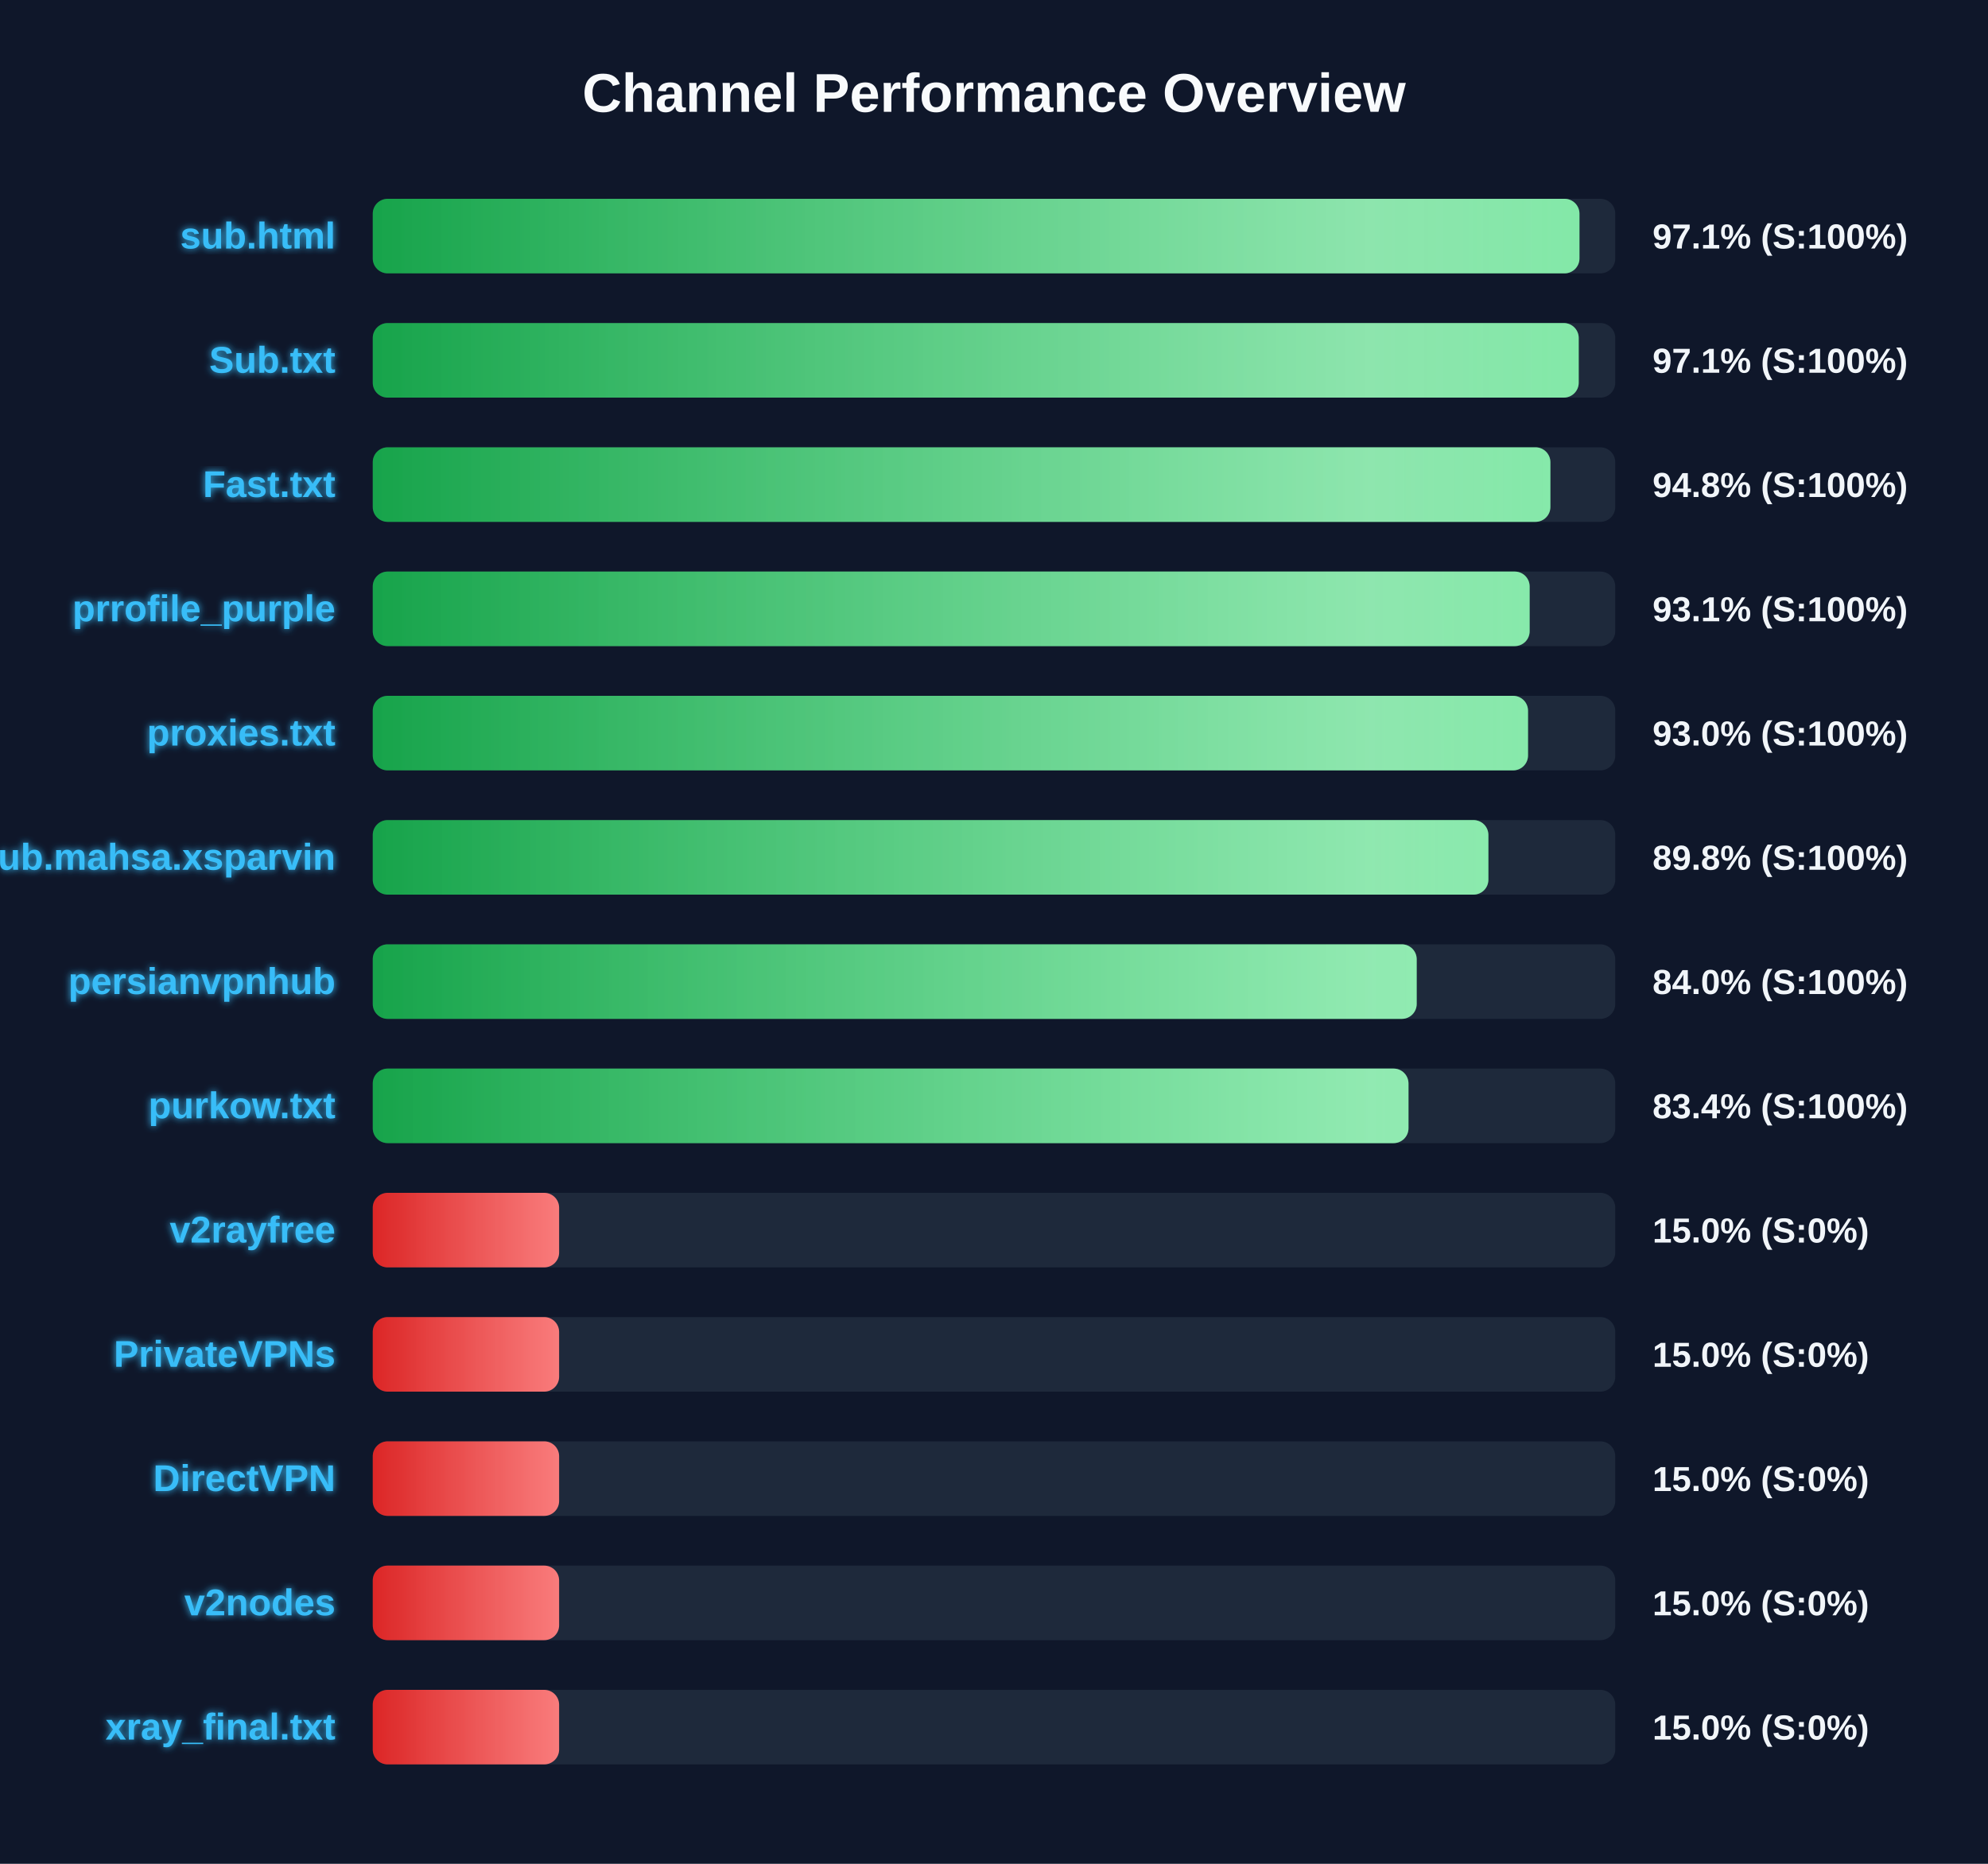
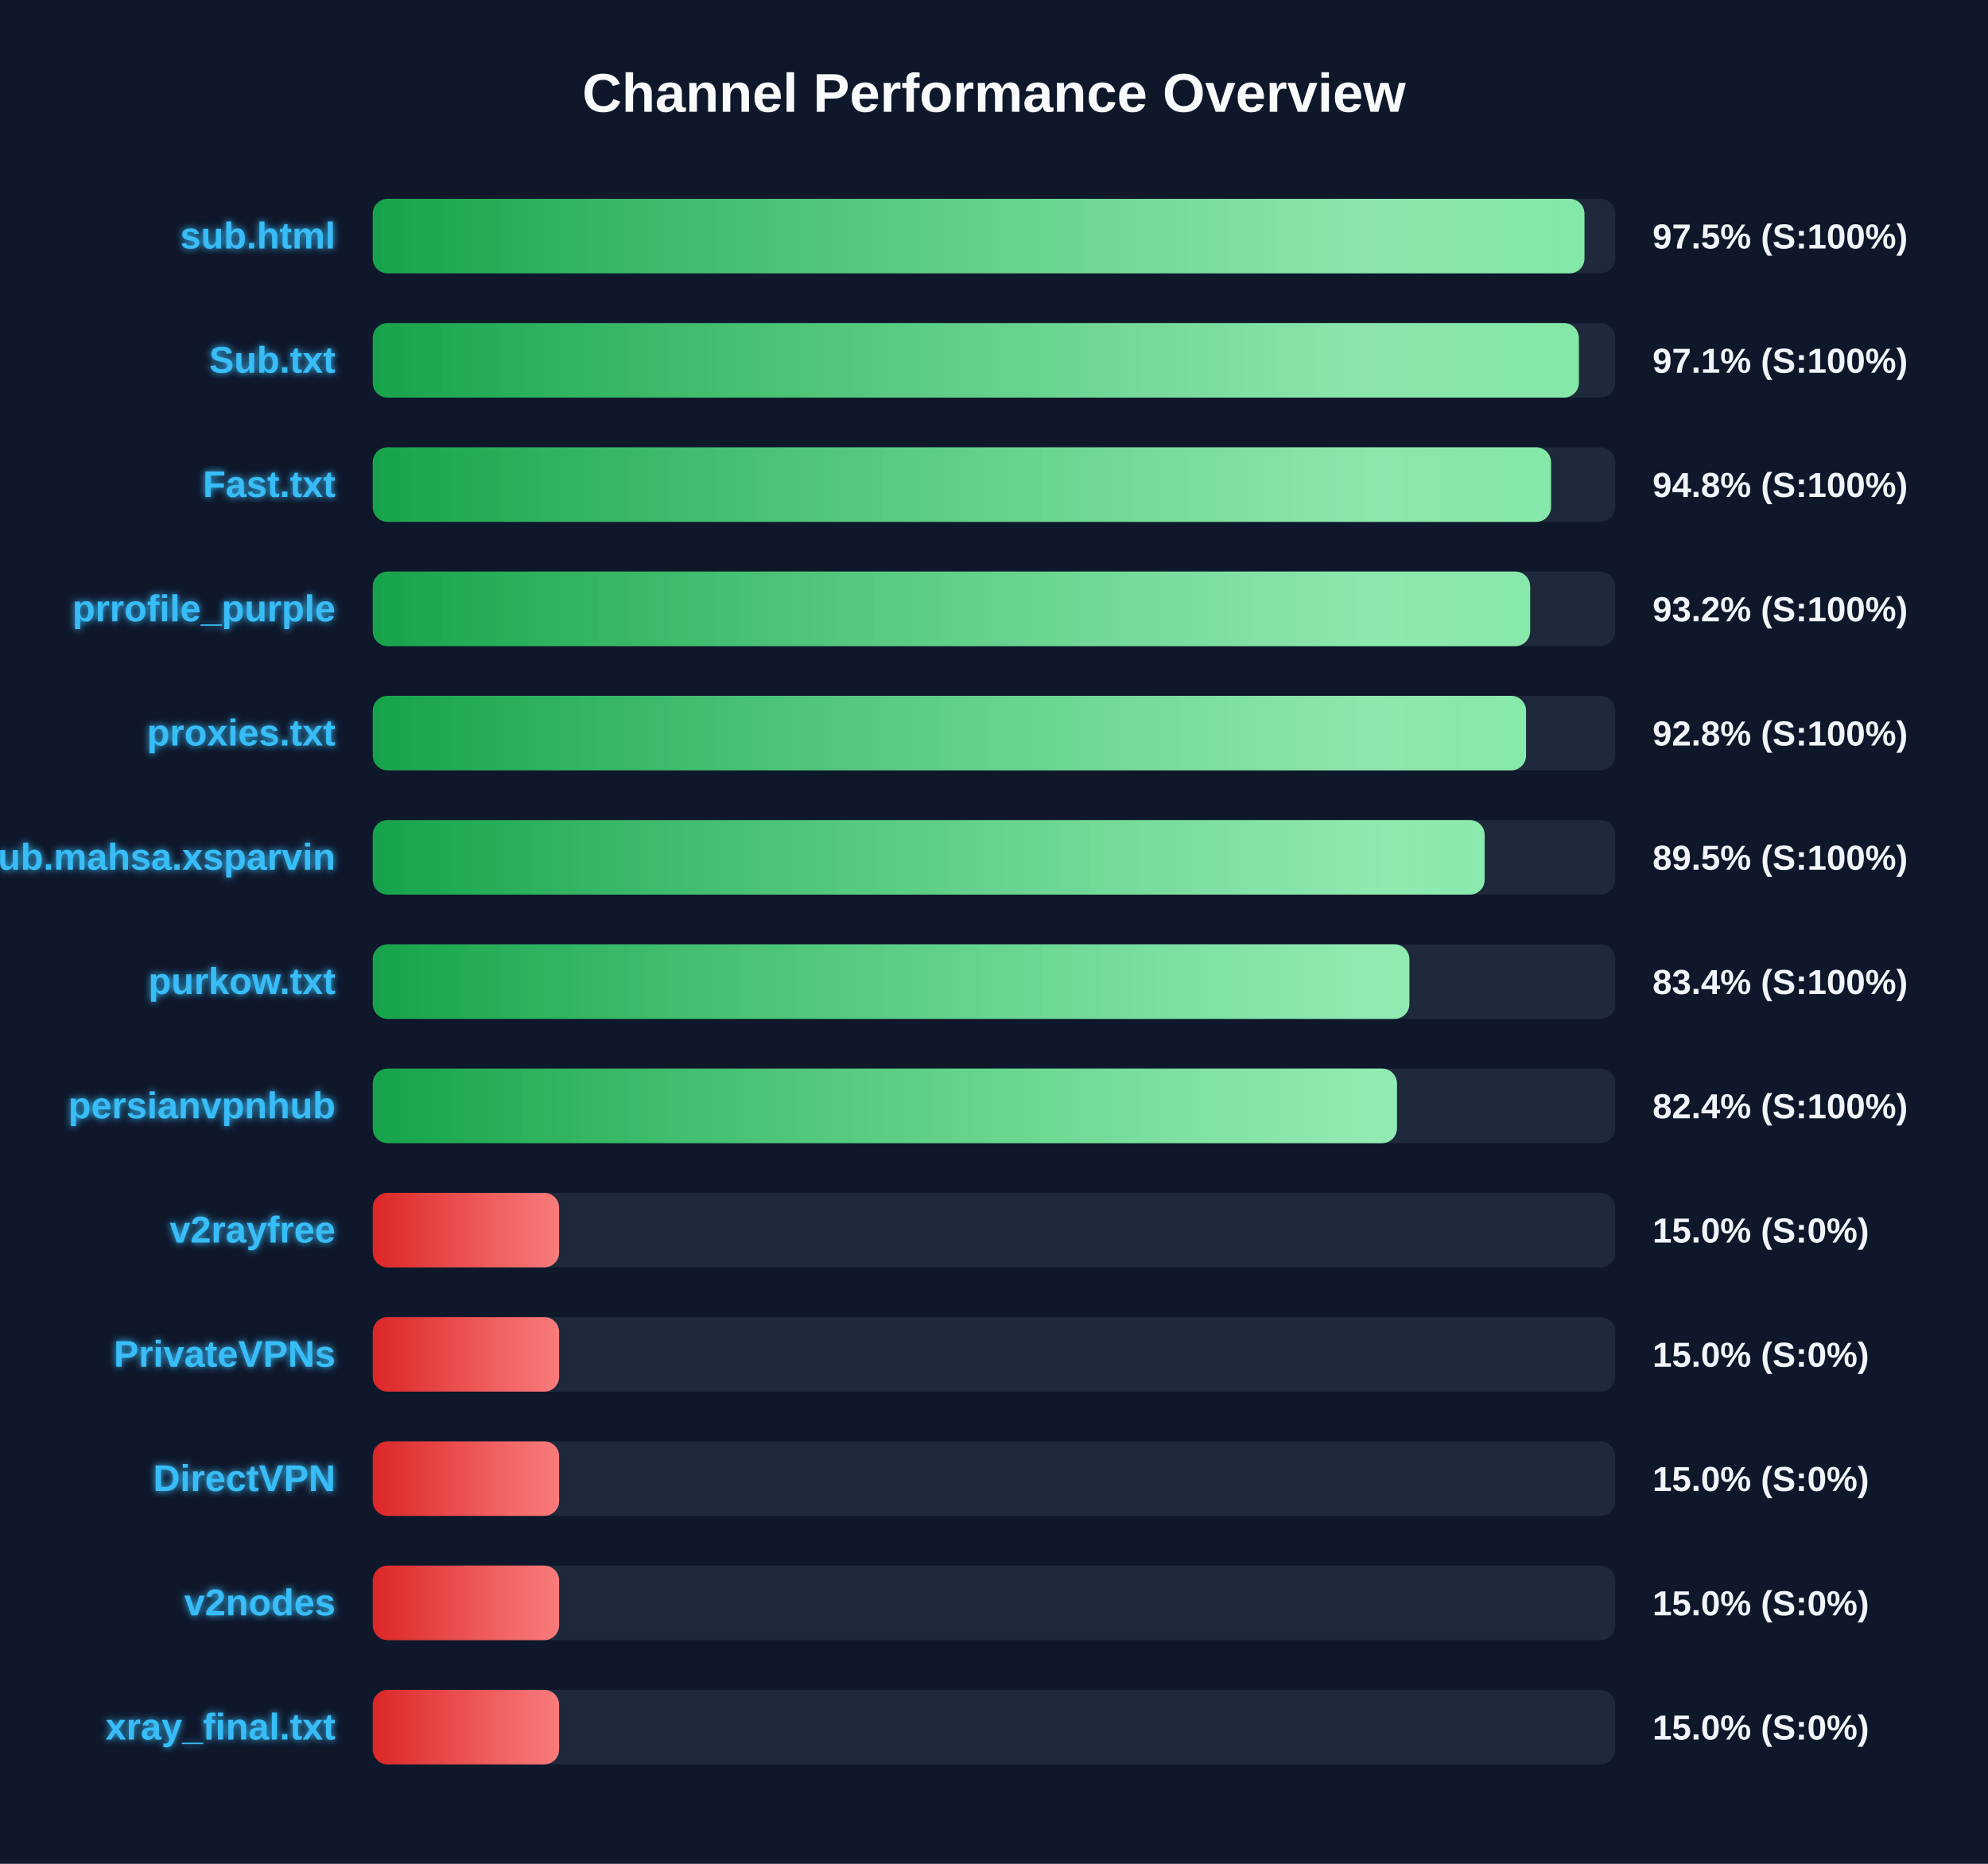
<svg xmlns="http://www.w3.org/2000/svg" width="800" height="750" version="1.1">
  <defs>
    <linearGradient id="grad-green" x1="0%" y1="0%" x2="100%" y2="0%">
      <stop offset="0%" stop-color="#16a34a" />
      <stop offset="100%" stop-color="#4ade80" />
    </linearGradient>
    <linearGradient id="grad-yellow" x1="0%" y1="0%" x2="100%" y2="0%">
      <stop offset="0%" stop-color="#ca8a04" />
      <stop offset="100%" stop-color="#fde047" />
    </linearGradient>
    <linearGradient id="grad-red" x1="0%" y1="0%" x2="100%" y2="0%">
      <stop offset="0%" stop-color="#dc2626" />
      <stop offset="100%" stop-color="#f87171" />
    </linearGradient>
    <linearGradient id="shimmer" x1="0%" y1="0%" x2="100%" y2="0%">
      <stop offset="0%" stop-color="rgba(255,255,255,0)" />
      <stop offset="50%" stop-color="rgba(255,255,255,0.4)" />
      <stop offset="100%" stop-color="rgba(255,255,255,0)" />
    </linearGradient>
    <filter id="glow" x="-20%" y="-20%" width="140%" height="140%">
      <feGaussianBlur stdDeviation="1.5" result="blur" />
      <feComposite in="SourceGraphic" in2="blur" operator="over" />
    </filter>
  </defs>
  <style>
        .bg-rect { fill: #0f172a; }
        .title { font: bold 22px 'Segoe UI', Arial, sans-serif; fill: #f8fafc; }
        .row { font: bold 15px 'Segoe UI', Arial, sans-serif; fill: #38bdf8; filter: url(#glow); }
        .score { font: bold 14px 'Segoe UI', Arial, sans-serif; fill: #f1f5f9; }
        @keyframes shimmer-anim {
            0% { transform: translateX(-100%); }
            100% { transform: translateX(200%); }
        }
        .shimmer-rect {
            animation: shimmer-anim 2.5s infinite linear;
        }
    </style>
  <rect width="100%" height="100%" class="bg-rect" />
  <text x="400" y="45" text-anchor="middle" class="title">Channel Performance Overview</text>
  <rect x="150" y="80" width="500" height="30" fill="#1e293b" rx="6" />
  <clipPath id="clip-0">
-     <rect x="150" y="80" width="485.6" height="30" rx="6" />
+     <rect x="150" y="80" width="487.6" height="30" rx="6" />
  </clipPath>
-   <rect x="150" y="80" width="485.6" height="30" fill="url(#grad-green)" rx="6" />
+   <rect x="150" y="80" width="487.6" height="30" fill="url(#grad-green)" rx="6" />
  <g clip-path="url(#clip-0)">
    <rect x="150" y="80" width="100%" height="30" fill="url(#shimmer)" class="shimmer-rect" />
  </g>
  <text x="135" y="100" text-anchor="end" class="row">sub.html</text>
-   <text x="665" y="100" text-anchor="start" class="score">97.1% (S:100%)</text>
+   <text x="665" y="100" text-anchor="start" class="score">97.5% (S:100%)</text>
  <rect x="150" y="130" width="500" height="30" fill="#1e293b" rx="6" />
  <clipPath id="clip-1">
-     <rect x="150" y="130" width="485.3" height="30" rx="6" />
+     <rect x="150" y="130" width="485.35" height="30" rx="6" />
  </clipPath>
-   <rect x="150" y="130" width="485.3" height="30" fill="url(#grad-green)" rx="6" />
+   <rect x="150" y="130" width="485.35" height="30" fill="url(#grad-green)" rx="6" />
  <g clip-path="url(#clip-1)">
    <rect x="150" y="130" width="100%" height="30" fill="url(#shimmer)" class="shimmer-rect" />
  </g>
  <text x="135" y="150" text-anchor="end" class="row">Sub.txt</text>
  <text x="665" y="150" text-anchor="start" class="score">97.1% (S:100%)</text>
  <rect x="150" y="180" width="500" height="30" fill="#1e293b" rx="6" />
  <clipPath id="clip-2">
-     <rect x="150" y="180" width="473.9" height="30" rx="6" />
+     <rect x="150" y="180" width="474.15" height="30" rx="6" />
  </clipPath>
-   <rect x="150" y="180" width="473.9" height="30" fill="url(#grad-green)" rx="6" />
+   <rect x="150" y="180" width="474.15" height="30" fill="url(#grad-green)" rx="6" />
  <g clip-path="url(#clip-2)">
    <rect x="150" y="180" width="100%" height="30" fill="url(#shimmer)" class="shimmer-rect" />
  </g>
  <text x="135" y="200" text-anchor="end" class="row">Fast.txt</text>
  <text x="665" y="200" text-anchor="start" class="score">94.8% (S:100%)</text>
  <rect x="150" y="230" width="500" height="30" fill="#1e293b" rx="6" />
  <clipPath id="clip-3">
-     <rect x="150" y="230" width="465.55" height="30" rx="6" />
+     <rect x="150" y="230" width="465.75" height="30" rx="6" />
  </clipPath>
-   <rect x="150" y="230" width="465.55" height="30" fill="url(#grad-green)" rx="6" />
+   <rect x="150" y="230" width="465.75" height="30" fill="url(#grad-green)" rx="6" />
  <g clip-path="url(#clip-3)">
    <rect x="150" y="230" width="100%" height="30" fill="url(#shimmer)" class="shimmer-rect" />
  </g>
  <text x="135" y="250" text-anchor="end" class="row">prrofile_purple</text>
-   <text x="665" y="250" text-anchor="start" class="score">93.1% (S:100%)</text>
+   <text x="665" y="250" text-anchor="start" class="score">93.2% (S:100%)</text>
  <rect x="150" y="280" width="500" height="30" fill="#1e293b" rx="6" />
  <clipPath id="clip-4">
-     <rect x="150" y="280" width="464.9" height="30" rx="6" />
+     <rect x="150" y="280" width="464.1" height="30" rx="6" />
  </clipPath>
-   <rect x="150" y="280" width="464.9" height="30" fill="url(#grad-green)" rx="6" />
+   <rect x="150" y="280" width="464.1" height="30" fill="url(#grad-green)" rx="6" />
  <g clip-path="url(#clip-4)">
    <rect x="150" y="280" width="100%" height="30" fill="url(#shimmer)" class="shimmer-rect" />
  </g>
  <text x="135" y="300" text-anchor="end" class="row">proxies.txt</text>
-   <text x="665" y="300" text-anchor="start" class="score">93.0% (S:100%)</text>
+   <text x="665" y="300" text-anchor="start" class="score">92.8% (S:100%)</text>
  <rect x="150" y="330" width="500" height="30" fill="#1e293b" rx="6" />
  <clipPath id="clip-5">
-     <rect x="150" y="330" width="448.95" height="30" rx="6" />
+     <rect x="150" y="330" width="447.45" height="30" rx="6" />
  </clipPath>
-   <rect x="150" y="330" width="448.95" height="30" fill="url(#grad-green)" rx="6" />
+   <rect x="150" y="330" width="447.45" height="30" fill="url(#grad-green)" rx="6" />
  <g clip-path="url(#clip-5)">
    <rect x="150" y="330" width="100%" height="30" fill="url(#shimmer)" class="shimmer-rect" />
  </g>
  <text x="135" y="350" text-anchor="end" class="row">Sub.mahsa.xsparvin</text>
-   <text x="665" y="350" text-anchor="start" class="score">89.8% (S:100%)</text>
+   <text x="665" y="350" text-anchor="start" class="score">89.5% (S:100%)</text>
  <rect x="150" y="380" width="500" height="30" fill="#1e293b" rx="6" />
  <clipPath id="clip-6">
-     <rect x="150" y="380" width="420.1" height="30" rx="6" />
+     <rect x="150" y="380" width="417.15" height="30" rx="6" />
  </clipPath>
-   <rect x="150" y="380" width="420.1" height="30" fill="url(#grad-green)" rx="6" />
+   <rect x="150" y="380" width="417.15" height="30" fill="url(#grad-green)" rx="6" />
  <g clip-path="url(#clip-6)">
    <rect x="150" y="380" width="100%" height="30" fill="url(#shimmer)" class="shimmer-rect" />
  </g>
-   <text x="135" y="400" text-anchor="end" class="row">persianvpnhub</text>
-   <text x="665" y="400" text-anchor="start" class="score">84.0% (S:100%)</text>
+   <text x="135" y="400" text-anchor="end" class="row">purkow.txt</text>
+   <text x="665" y="400" text-anchor="start" class="score">83.4% (S:100%)</text>
  <rect x="150" y="430" width="500" height="30" fill="#1e293b" rx="6" />
  <clipPath id="clip-7">
-     <rect x="150" y="430" width="416.8" height="30" rx="6" />
+     <rect x="150" y="430" width="412.15" height="30" rx="6" />
  </clipPath>
-   <rect x="150" y="430" width="416.8" height="30" fill="url(#grad-green)" rx="6" />
+   <rect x="150" y="430" width="412.15" height="30" fill="url(#grad-green)" rx="6" />
  <g clip-path="url(#clip-7)">
    <rect x="150" y="430" width="100%" height="30" fill="url(#shimmer)" class="shimmer-rect" />
  </g>
-   <text x="135" y="450" text-anchor="end" class="row">purkow.txt</text>
-   <text x="665" y="450" text-anchor="start" class="score">83.4% (S:100%)</text>
+   <text x="135" y="450" text-anchor="end" class="row">persianvpnhub</text>
+   <text x="665" y="450" text-anchor="start" class="score">82.4% (S:100%)</text>
  <rect x="150" y="480" width="500" height="30" fill="#1e293b" rx="6" />
  <clipPath id="clip-8">
    <rect x="150" y="480" width="75.0" height="30" rx="6" />
  </clipPath>
  <rect x="150" y="480" width="75.0" height="30" fill="url(#grad-red)" rx="6" />
  <g clip-path="url(#clip-8)">
    <rect x="150" y="480" width="100%" height="30" fill="url(#shimmer)" class="shimmer-rect" />
  </g>
  <text x="135" y="500" text-anchor="end" class="row">v2rayfree</text>
  <text x="665" y="500" text-anchor="start" class="score">15.0% (S:0%)</text>
  <rect x="150" y="530" width="500" height="30" fill="#1e293b" rx="6" />
  <clipPath id="clip-9">
    <rect x="150" y="530" width="75.0" height="30" rx="6" />
  </clipPath>
  <rect x="150" y="530" width="75.0" height="30" fill="url(#grad-red)" rx="6" />
  <g clip-path="url(#clip-9)">
    <rect x="150" y="530" width="100%" height="30" fill="url(#shimmer)" class="shimmer-rect" />
  </g>
  <text x="135" y="550" text-anchor="end" class="row">PrivateVPNs</text>
  <text x="665" y="550" text-anchor="start" class="score">15.0% (S:0%)</text>
  <rect x="150" y="580" width="500" height="30" fill="#1e293b" rx="6" />
  <clipPath id="clip-10">
    <rect x="150" y="580" width="75.0" height="30" rx="6" />
  </clipPath>
  <rect x="150" y="580" width="75.0" height="30" fill="url(#grad-red)" rx="6" />
  <g clip-path="url(#clip-10)">
    <rect x="150" y="580" width="100%" height="30" fill="url(#shimmer)" class="shimmer-rect" />
  </g>
  <text x="135" y="600" text-anchor="end" class="row">DirectVPN</text>
  <text x="665" y="600" text-anchor="start" class="score">15.0% (S:0%)</text>
  <rect x="150" y="630" width="500" height="30" fill="#1e293b" rx="6" />
  <clipPath id="clip-11">
    <rect x="150" y="630" width="75.0" height="30" rx="6" />
  </clipPath>
  <rect x="150" y="630" width="75.0" height="30" fill="url(#grad-red)" rx="6" />
  <g clip-path="url(#clip-11)">
    <rect x="150" y="630" width="100%" height="30" fill="url(#shimmer)" class="shimmer-rect" />
  </g>
  <text x="135" y="650" text-anchor="end" class="row">v2nodes</text>
  <text x="665" y="650" text-anchor="start" class="score">15.0% (S:0%)</text>
  <rect x="150" y="680" width="500" height="30" fill="#1e293b" rx="6" />
  <clipPath id="clip-12">
    <rect x="150" y="680" width="75.0" height="30" rx="6" />
  </clipPath>
  <rect x="150" y="680" width="75.0" height="30" fill="url(#grad-red)" rx="6" />
  <g clip-path="url(#clip-12)">
    <rect x="150" y="680" width="100%" height="30" fill="url(#shimmer)" class="shimmer-rect" />
  </g>
  <text x="135" y="700" text-anchor="end" class="row">xray_final.txt</text>
  <text x="665" y="700" text-anchor="start" class="score">15.0% (S:0%)</text>
</svg>
